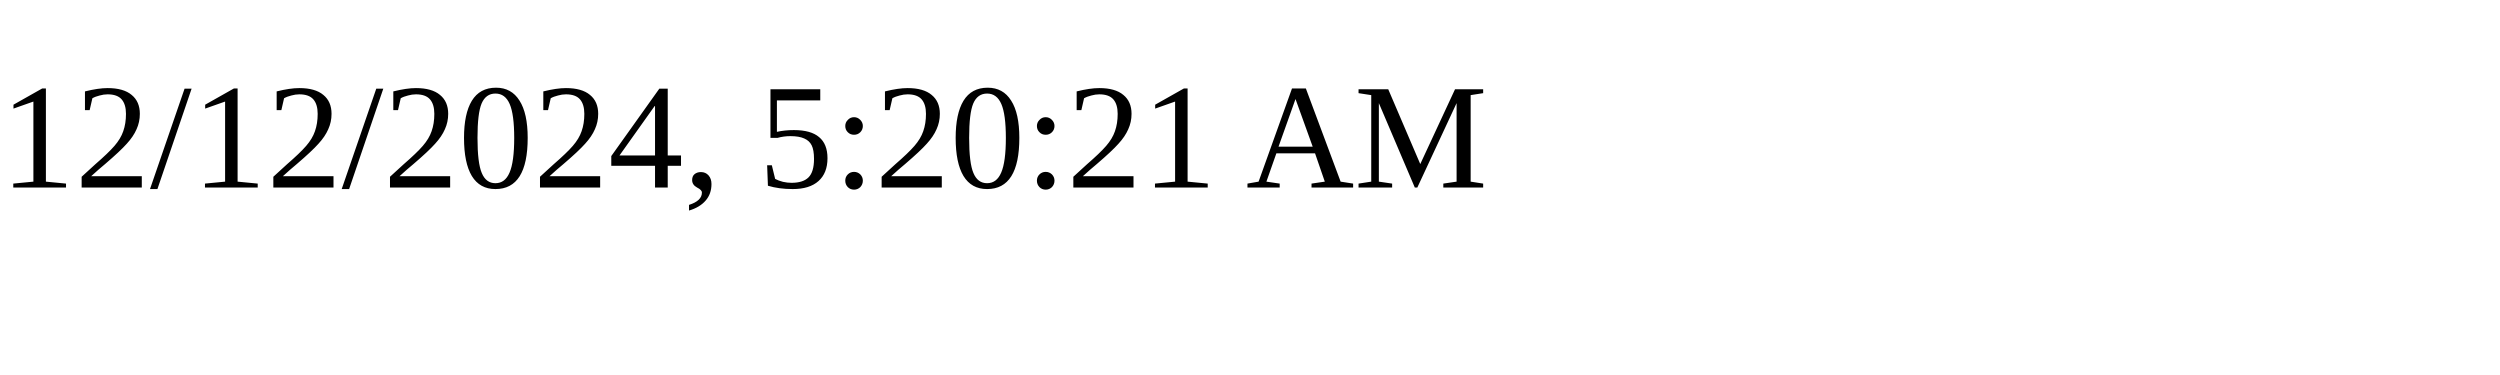
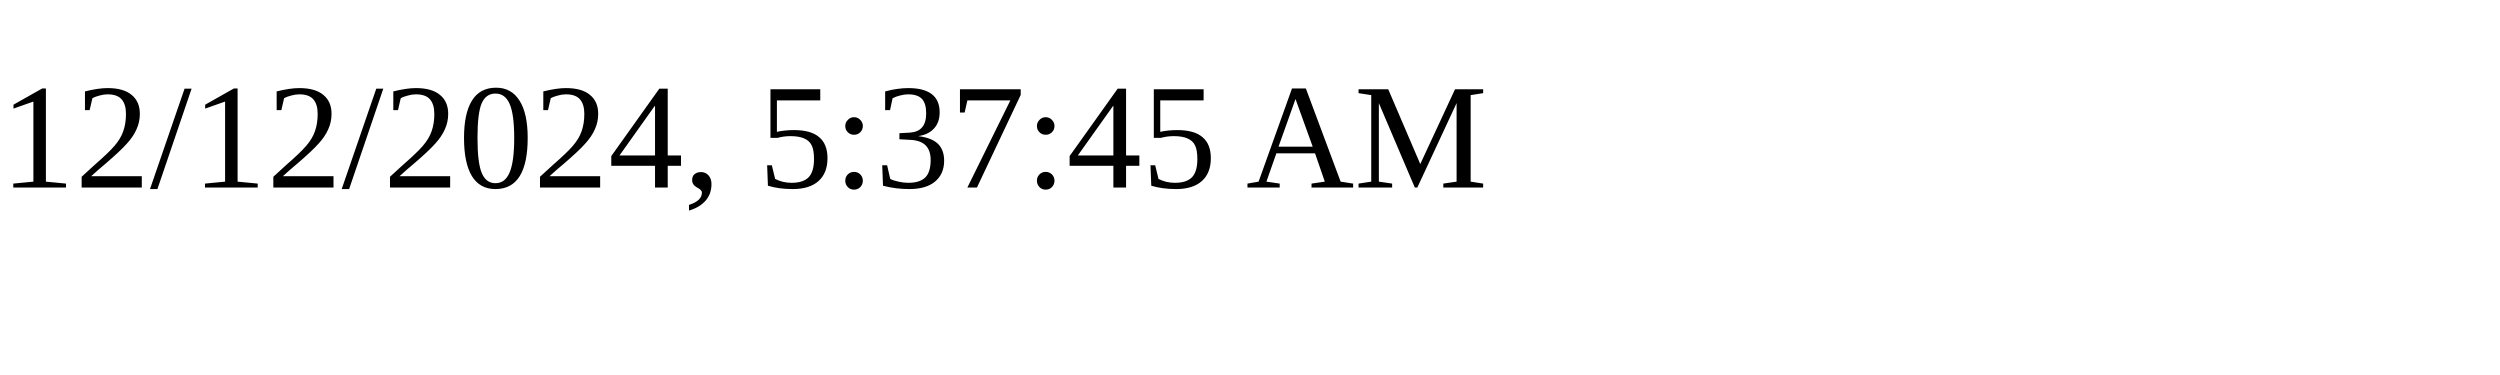
<svg xmlns="http://www.w3.org/2000/svg" height="30" width="200">
-   <text x="0" y="15">12/12/2024, 5:20:21 AM</text>
+   <text x="0" y="15">12/12/2024, 5:37:45 AM</text>
</svg>
